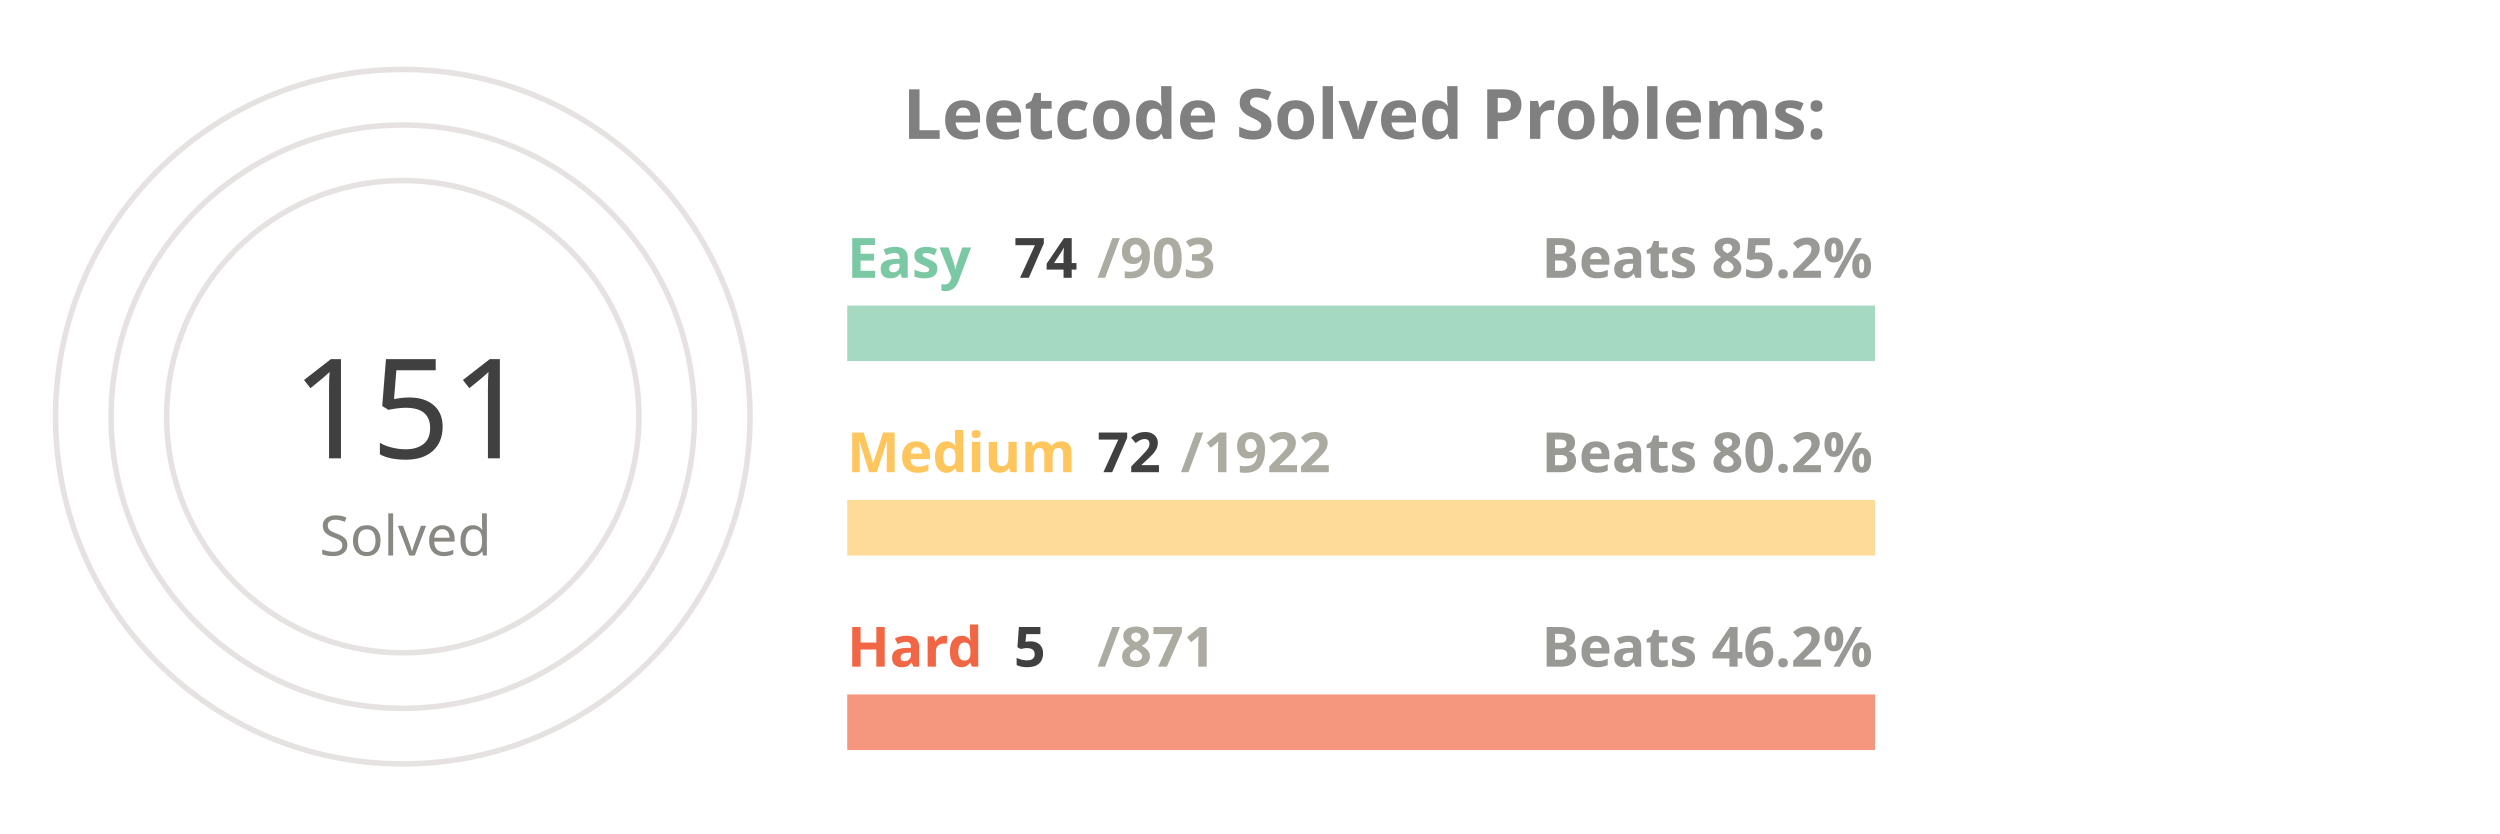
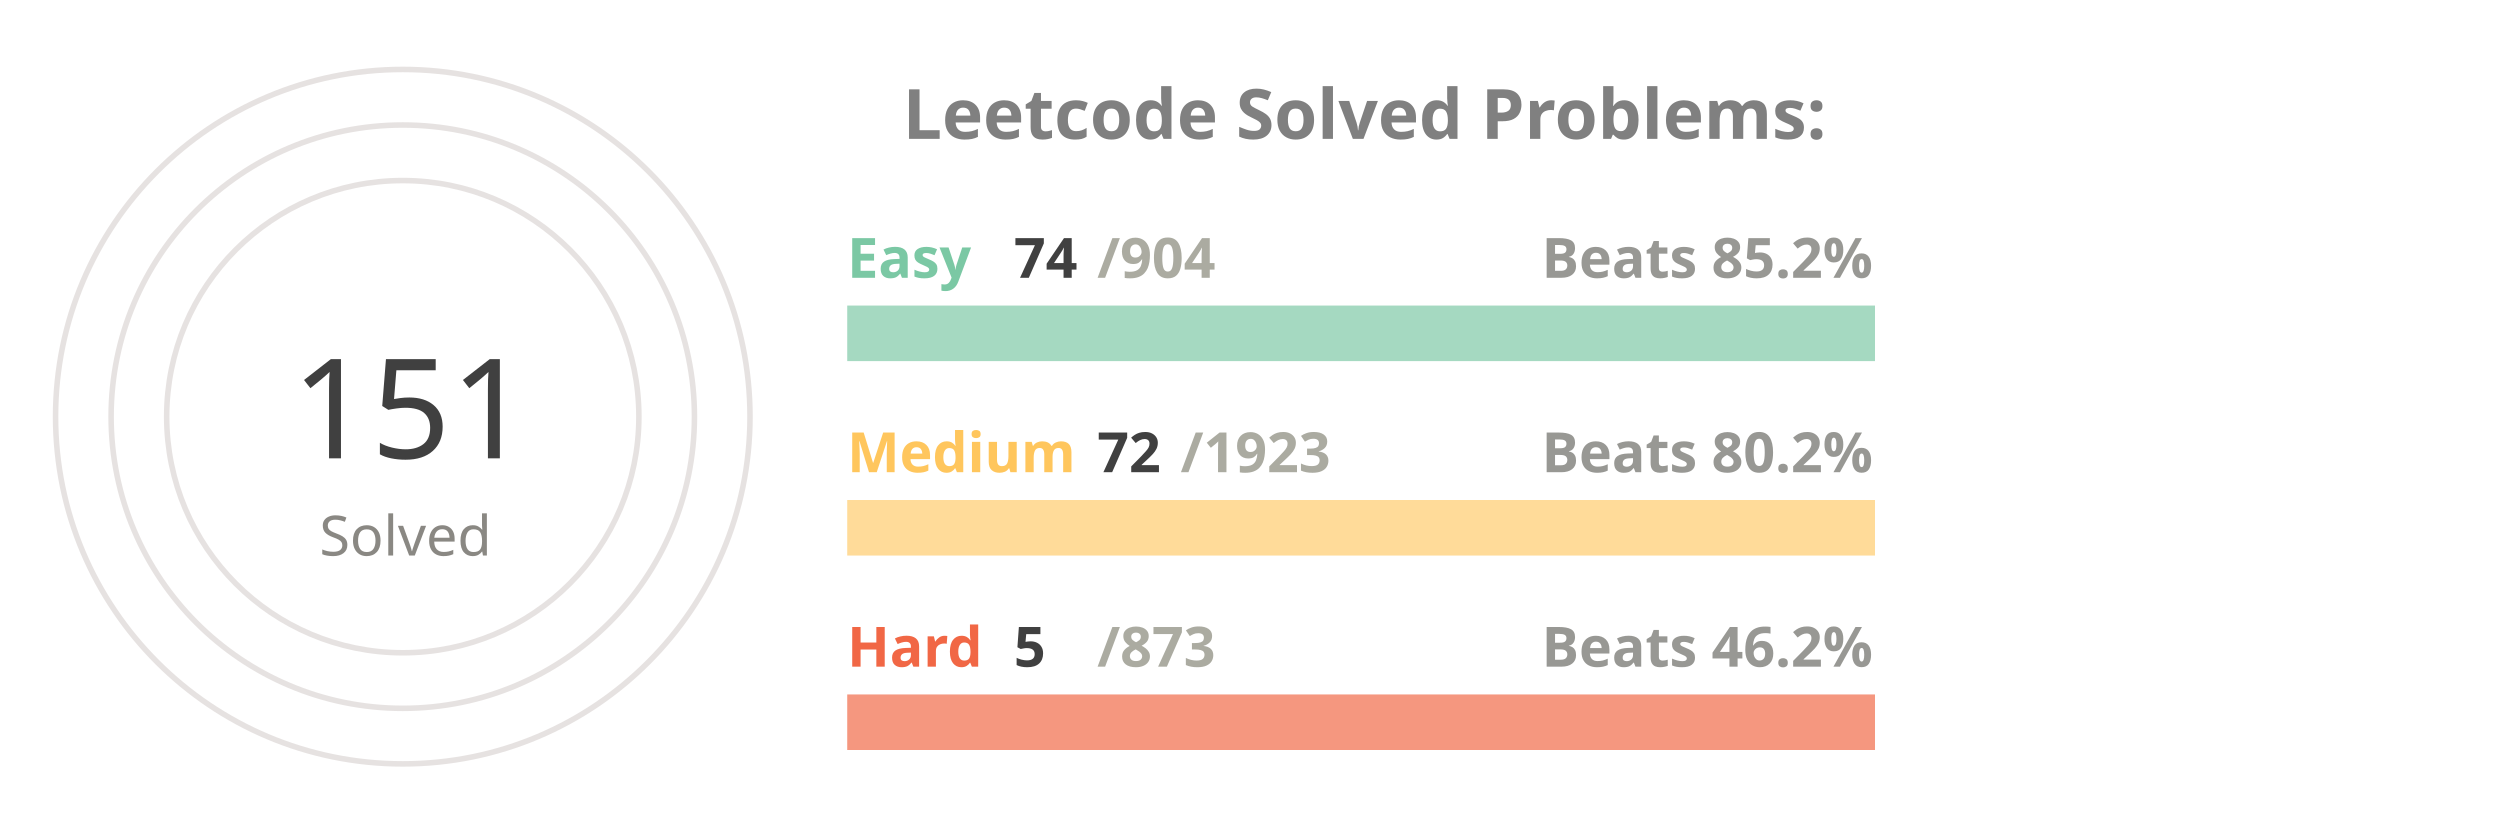
<svg xmlns="http://www.w3.org/2000/svg" viewBox="0 0 650 300" height="200px" width="600px">
  <style>
.label {
	font: bold 25px sans-serif;
	color: #404040;
	-webkit-text-stroke: 1px white;
  }
.name {
	font: bold 20px sans-serif;
	color: #404040;
  }

.line {
	stroke-dasharray: 1000;
	stroke-dashoffset: 1000;
	animation: dash 3.5s ease-in-out forwards;	
	animation-iteration-count: infinite;
	animation-direction: alternate-reverse;
}

.totalSum {
	font: 50px sans-serif;
}

.totalSumLabel {
	font: 20px sans-serif;
}

.path {
	stroke-dasharray: 1000;
	stroke-dashoffset: 1000;
	animation: dash 3.5s ease-in-out forwards;	
	animation-iteration-count: infinite;
	animation-direction: alternate-reverse;
}
  
@keyframes dash {
	to {
		stroke-dashoffset: 0;
	}
}

</style>
  <g stroke="#E6E2E1" fill="none" stroke-width="2">
    <circle cx="20" cy="150" r="125" />
    <circle cx="20" cy="150" r="105" />
    <circle cx="20" cy="150" r="85" />
  </g>
  <g fill="none" stroke-width="20">
    <line x1="180" y1="120" x2="550" y2="120" stroke="#a5d9c1" />
    <line x1="180" y1="190" x2="550" y2="190" stroke="#ffdb99" />
    <line x1="180" y1="260" x2="550" y2="260" stroke="#f5977f" />
  </g>
  <g fill="none" stroke-width="20" class="line">
    <line x1="180" y1="120" x2="210" y2="120" stroke="#7BC8A4" />
    <line x1="180" y1="190" x2="193" y2="190" stroke="#FFC65D" />
    <line x1="180" y1="260" x2="182" y2="260" stroke="#F16745" />
  </g>
  <g fill="none" stroke-width="20" stroke-linecap="round" class="path">
    <path d="M 20 25 A 125 125 45 0 1 78 39" stroke="#7BC8A4" />
    <path d="M 20 45 A 105 105 45 0 1 38 46" stroke="#FFC65D" />
    <path d="M 20 65 A 85 85 45 0 1 20 65" stroke="#F16745" />
  </g>
  <g class="name">
    <text x="180" y="100" fill="#7BC8A4">Easy</text>
    <text x="240" y="100" fill="#404040">74</text>
-     <text x="270" y="100" fill="#ABABA1">/903</text>
+     <text x="270" y="100" fill="#ABABA1">/904</text>
    <text x="430" y="100" fill="#989894">Beats 85.2%</text>
    <text x="180" y="170" fill="#FFC65D">Medium</text>
    <text x="270" y="170" fill="#404040">72</text>
-     <text x="300" y="170" fill="#ABABA1">/1922</text>
+     <text x="300" y="170" fill="#ABABA1">/1923</text>
    <text x="430" y="170" fill="#989894">Beats 80.2%</text>
    <text x="180" y="240" fill="#F16745">Hard</text>
    <text x="240" y="240" fill="#404040">5</text>
-     <text x="270" y="240" fill="#ABABA1">/871</text>
+     <text x="270" y="240" fill="#ABABA1">/873</text>
    <text x="430" y="240" fill="#989894">Beats 46.2%</text>
  </g>
  <g>
    <text x="-20" y="165" fill="#404040" class="totalSum">151</text>
    <text x="-10" y="200" fill="#8A8883" class="totalSumLabel">Solved</text>
  </g>
  <g class="label">
    <text x="200" y="50" fill="gray">Leetcode Solved Problems:</text>
  </g>
</svg>
